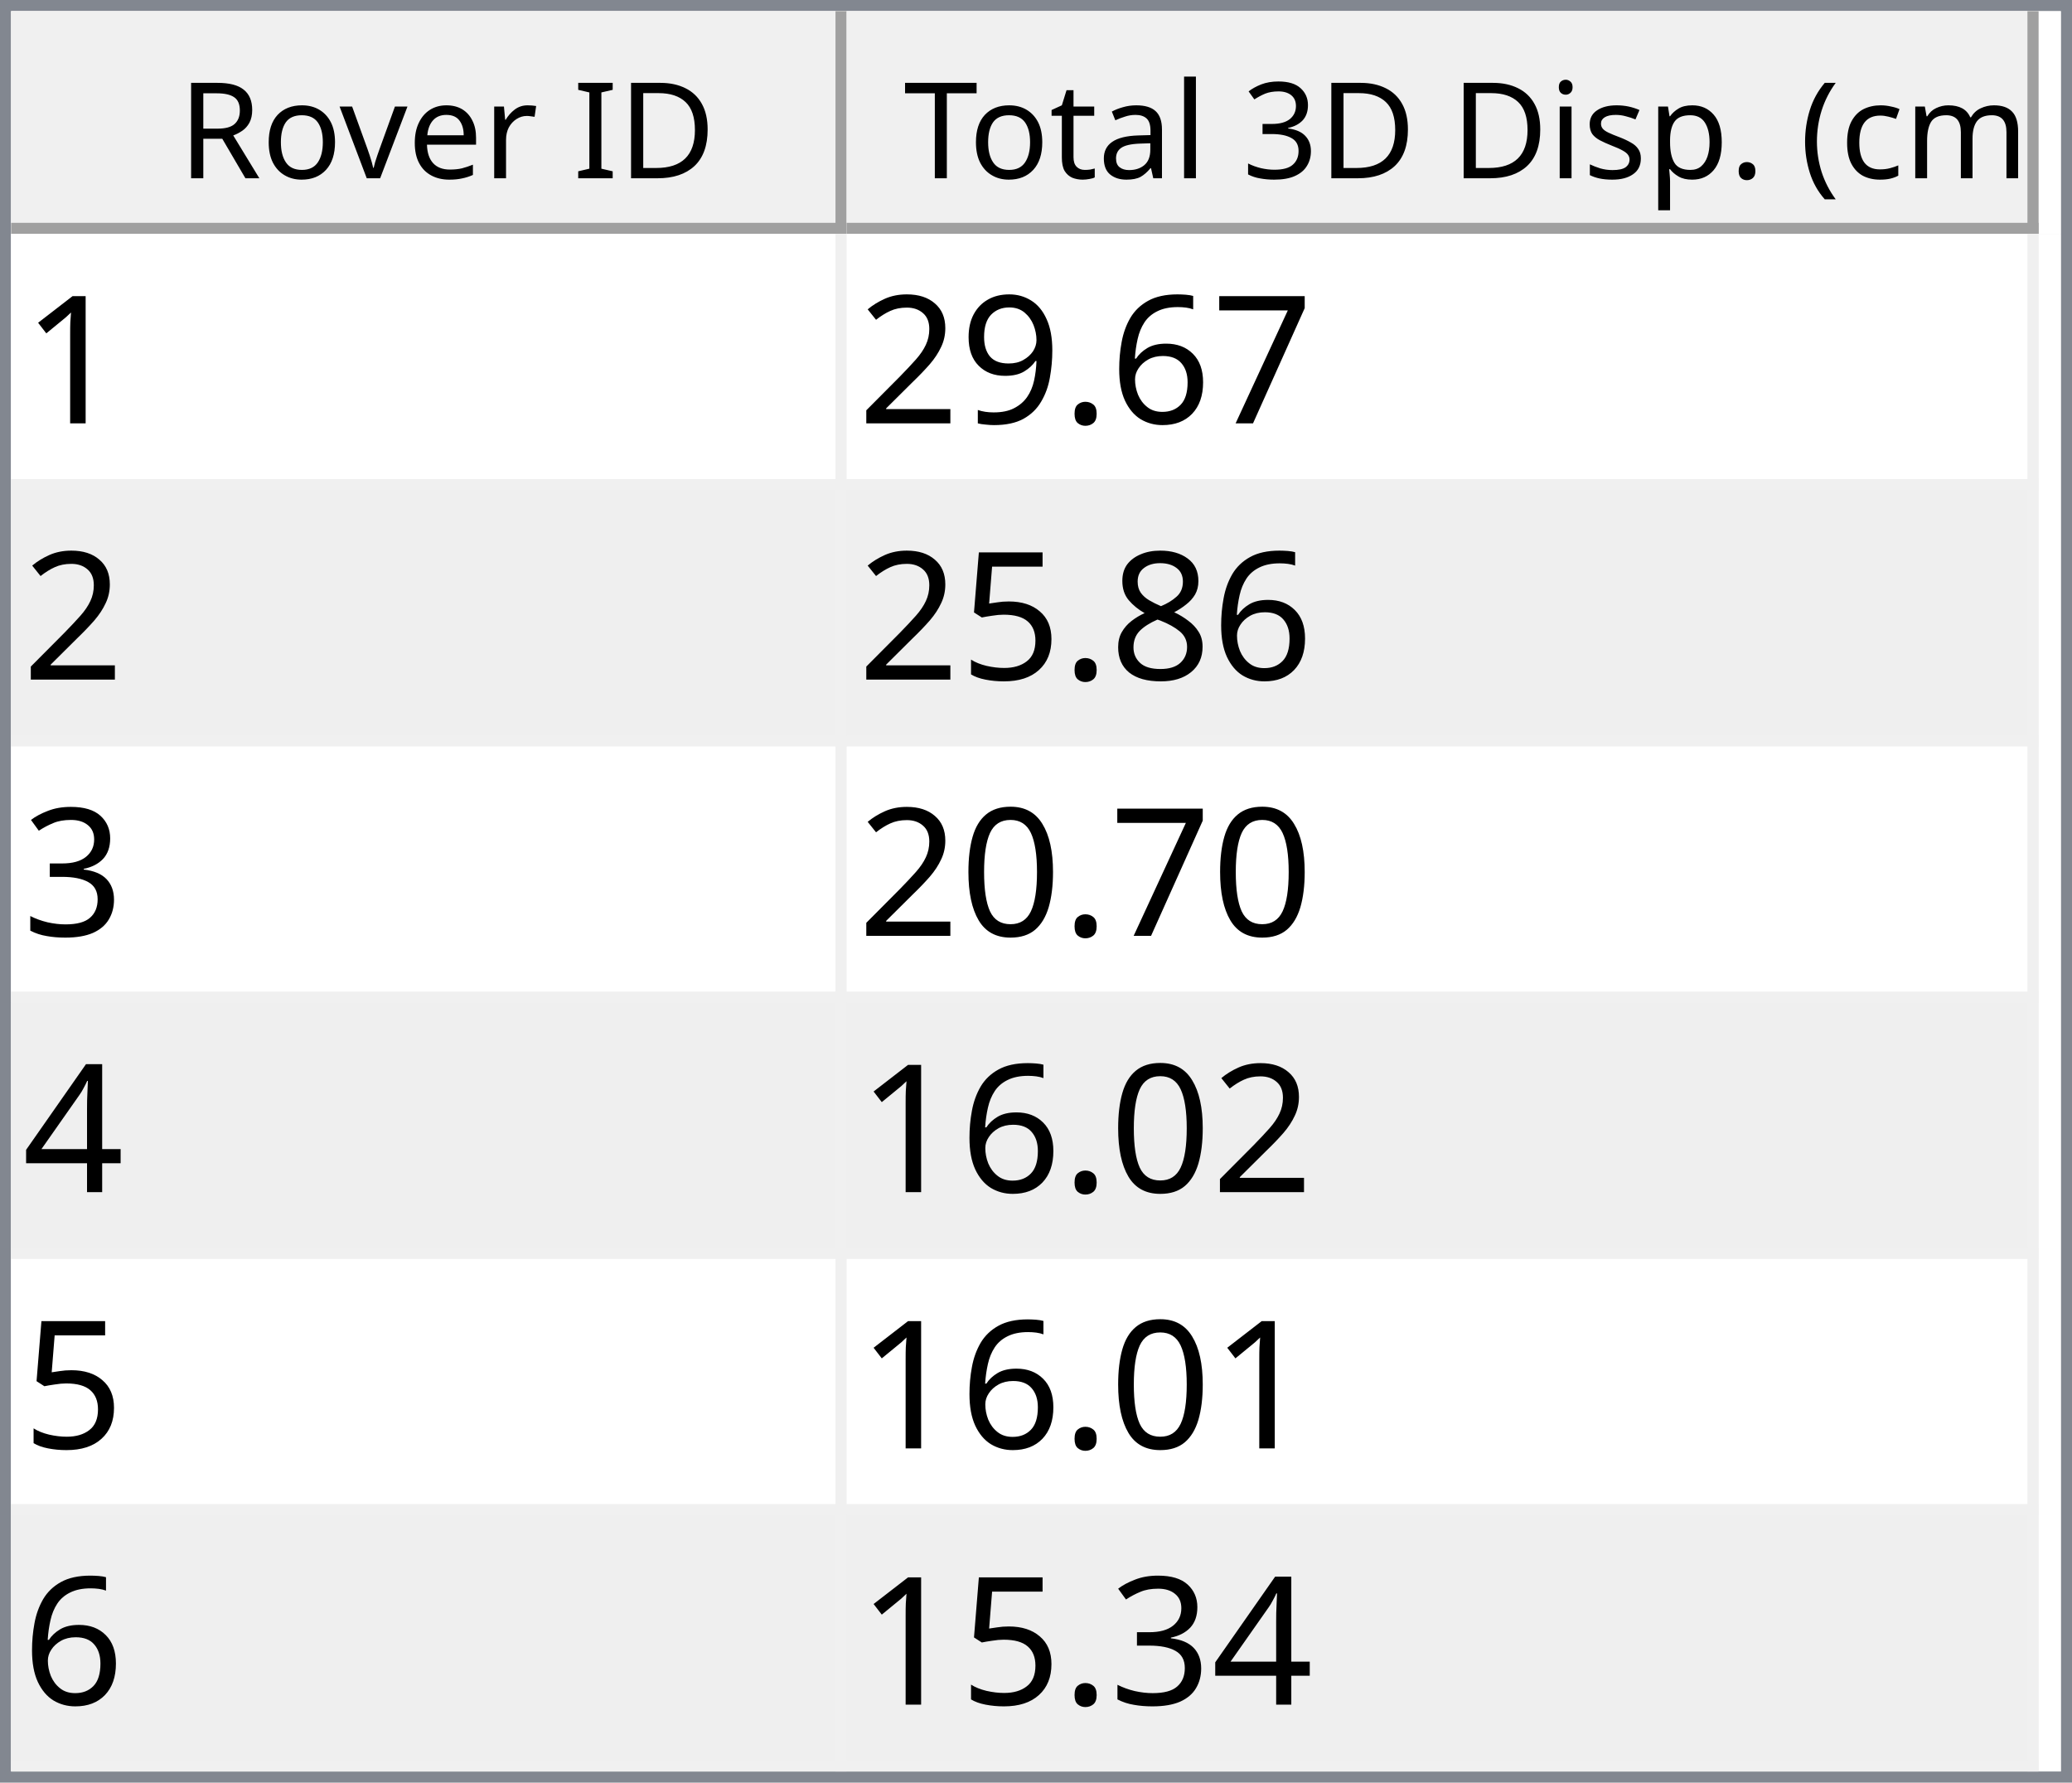
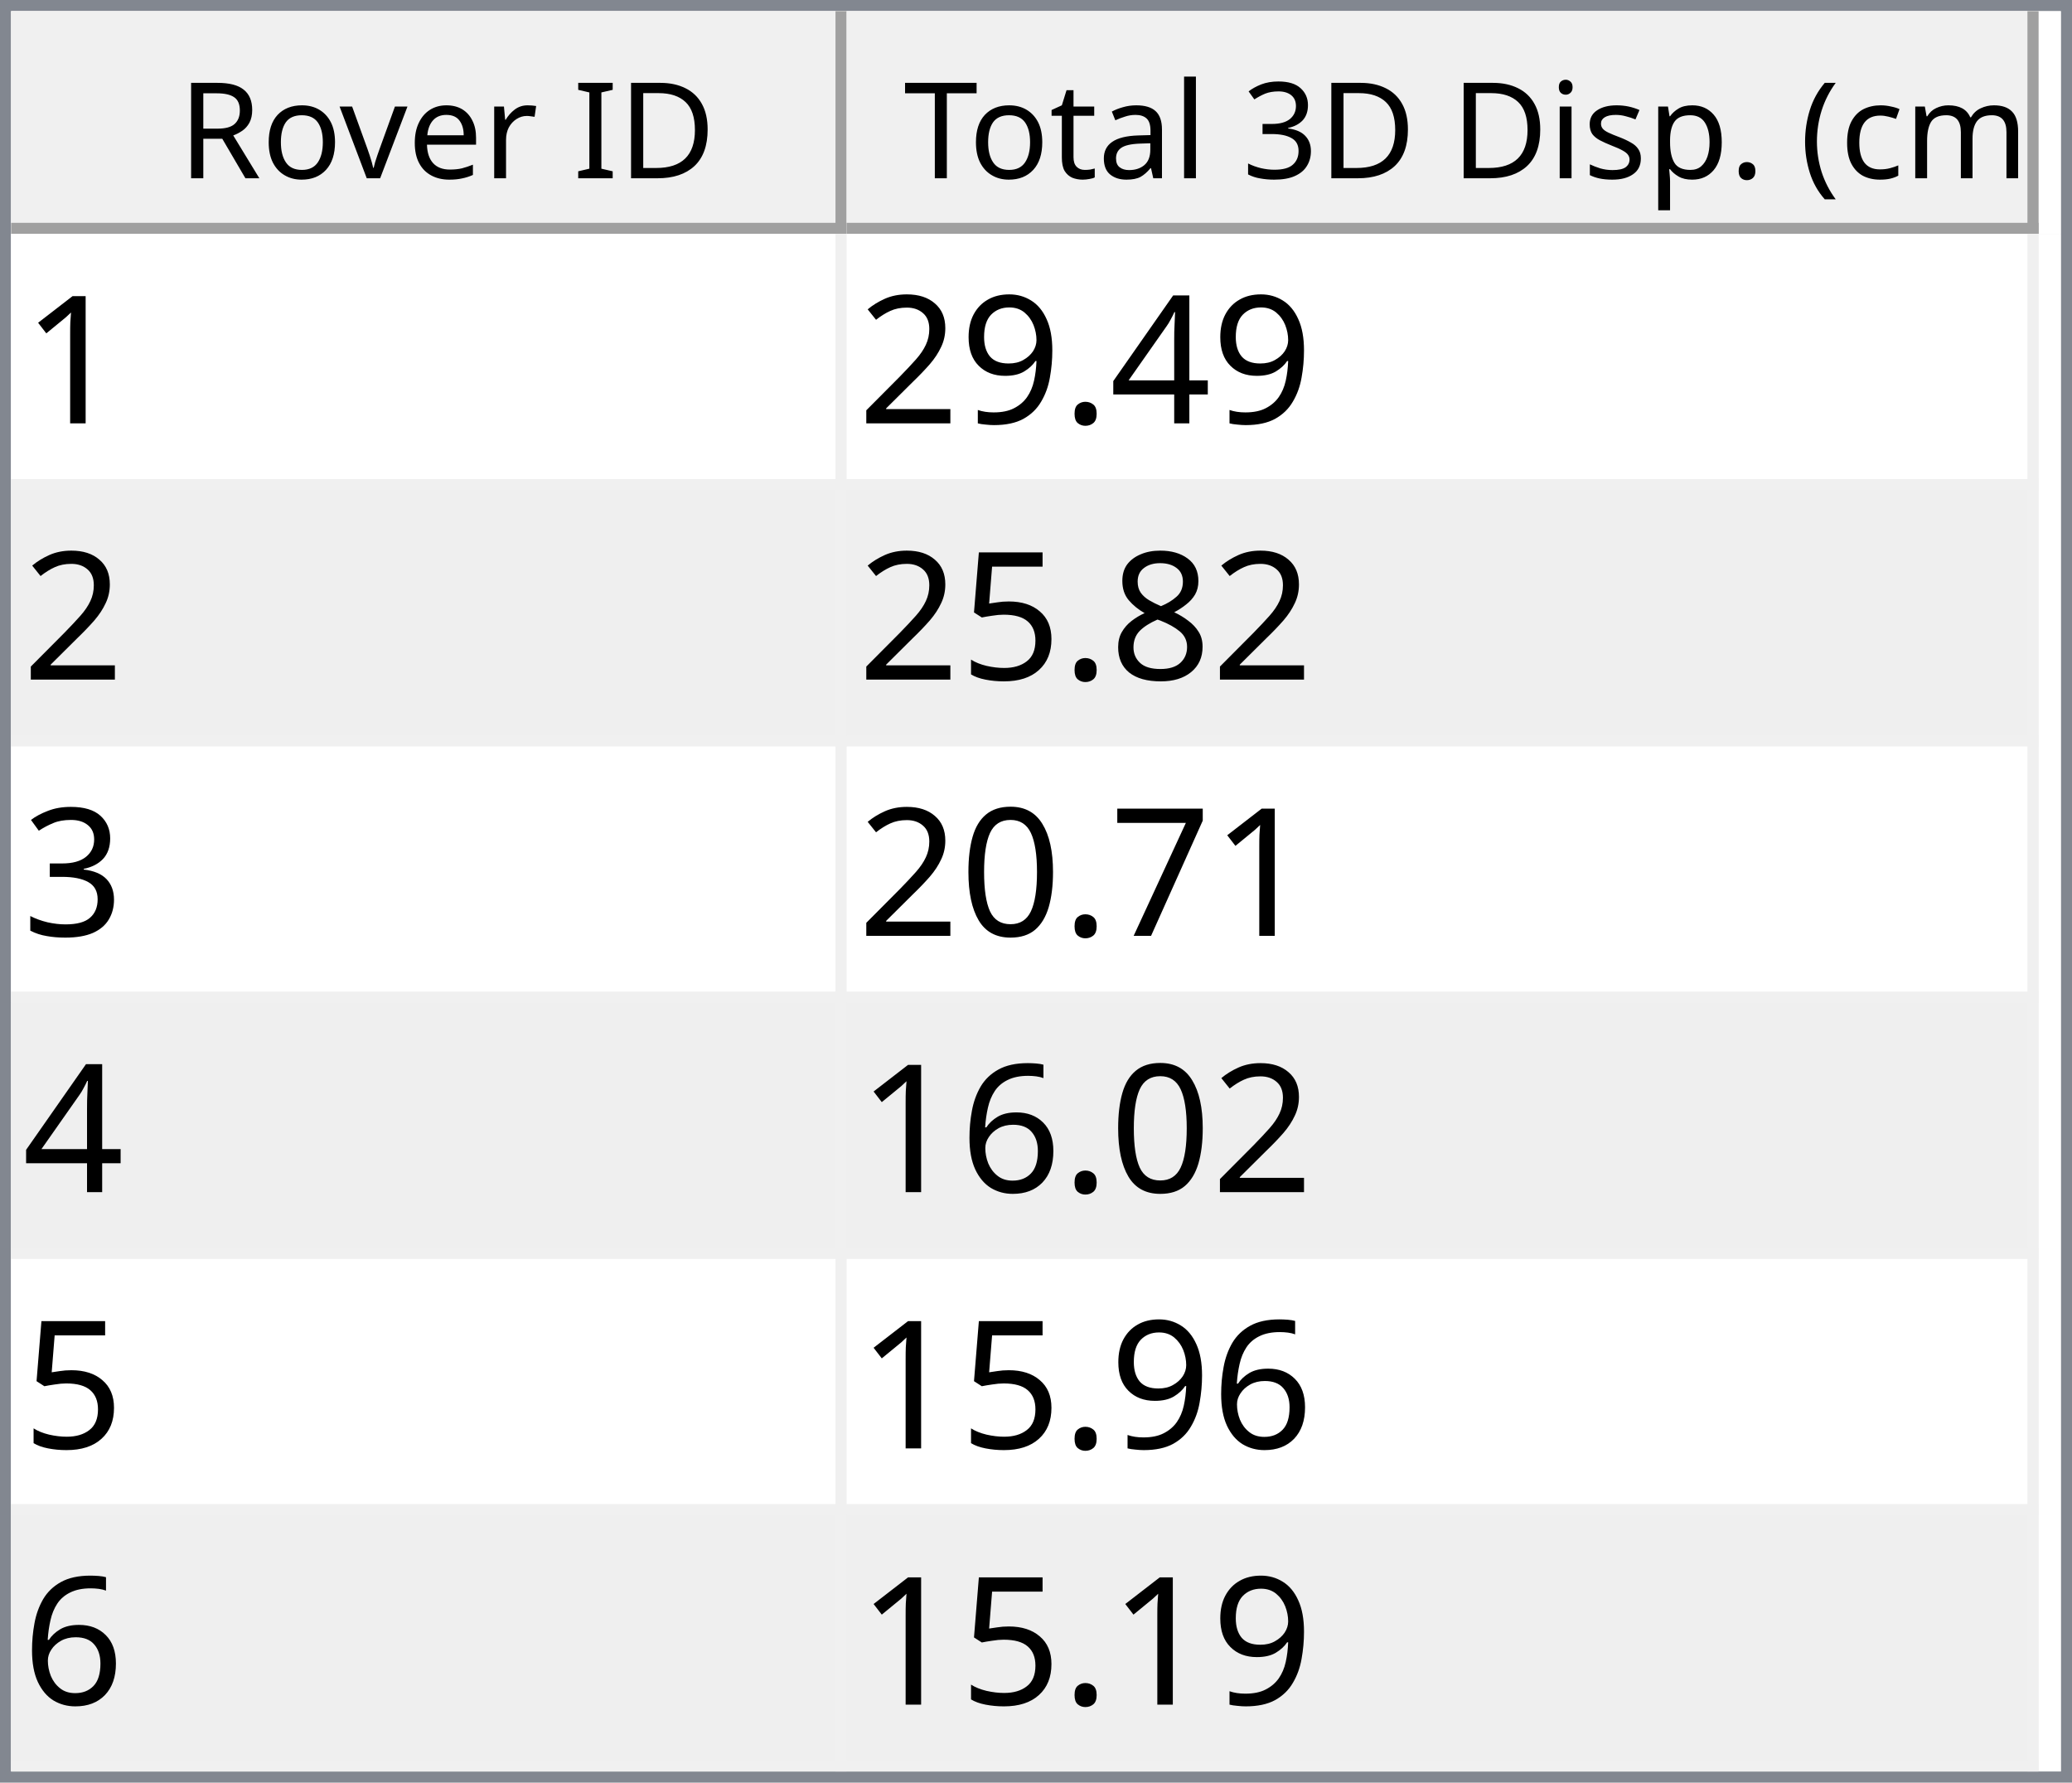
<svg xmlns="http://www.w3.org/2000/svg" style="fill-opacity:1; color-rendering:auto; color-interpolation:auto; text-rendering:auto; stroke:black; stroke-linecap:square; stroke-miterlimit:10; shape-rendering:auto; stroke-opacity:1; fill:black; stroke-dasharray:none; font-weight:normal; stroke-width:1; font-family:'Dialog'; font-style:normal; stroke-linejoin:miter; font-size:12px; stroke-dashoffset:0; image-rendering:auto;" width="186" height="160">
  <defs id="genericDefs" />
  <g>
    <defs id="defs1">
      <clipPath clipPathUnits="userSpaceOnUse" id="clipPath1">
        <path d="M0 0 L186 0 L186 160 L0 160 L0 0 Z" />
      </clipPath>
      <clipPath clipPathUnits="userSpaceOnUse" id="clipPath2">
        <path d="M0 0 L0 160 L186 160 L186 0 Z" />
      </clipPath>
      <clipPath clipPathUnits="userSpaceOnUse" id="clipPath3">
        <path d="M0 0 L0 20 L184 20 L184 0 Z" />
      </clipPath>
      <clipPath clipPathUnits="userSpaceOnUse" id="clipPath4">
        <path d="M0 0 L0 20 L75 20 L75 0 Z" />
      </clipPath>
      <clipPath clipPathUnits="userSpaceOnUse" id="clipPath5">
        <path d="M1 1 L1 19 L74 19 L74 1 Z" />
      </clipPath>
      <clipPath clipPathUnits="userSpaceOnUse" id="clipPath6">
        <path d="M0 0 L0 18 L73 18 L73 0 Z" />
      </clipPath>
      <clipPath clipPathUnits="userSpaceOnUse" id="clipPath7">
        <path d="M-0.5 -0.5 L-0.5 19.5 L74.5 19.5 L74.5 -0.5 Z" />
      </clipPath>
      <clipPath clipPathUnits="userSpaceOnUse" id="clipPath8">
        <path d="M0 0 L0 20 L107 20 L107 0 Z" />
      </clipPath>
      <clipPath clipPathUnits="userSpaceOnUse" id="clipPath9">
        <path d="M1 1 L1 19 L106 19 L106 1 Z" />
      </clipPath>
      <clipPath clipPathUnits="userSpaceOnUse" id="clipPath10">
        <path d="M0 0 L0 18 L105 18 L105 0 Z" />
      </clipPath>
      <clipPath clipPathUnits="userSpaceOnUse" id="clipPath11">
        <path d="M-0.5 -0.5 L-0.5 19.5 L106.5 19.5 L106.5 -0.5 Z" />
      </clipPath>
      <clipPath clipPathUnits="userSpaceOnUse" id="clipPath12">
        <path d="M0 0 L0 138 L184 138 L184 0 Z" />
      </clipPath>
      <clipPath clipPathUnits="userSpaceOnUse" id="clipPath13">
        <path d="M0 0 L0 138 L182 138 L182 0 Z" />
      </clipPath>
      <clipPath clipPathUnits="userSpaceOnUse" id="clipPath14">
        <path d="M-0.5 -0.5 L-0.5 137.5 L181.5 137.5 L181.5 -0.5 Z" />
      </clipPath>
      <clipPath clipPathUnits="userSpaceOnUse" id="clipPath15">
        <path d="M0 0 L0 22 L74 22 L74 0 Z" />
      </clipPath>
      <clipPath clipPathUnits="userSpaceOnUse" id="clipPath16">
        <path d="M0 0 L0 22 L106 22 L106 0 Z" />
      </clipPath>
      <font horiz-adv-x="64.551" id="font1">
        <font-face ascent="107.91" descent="25.098" units-per-em="100" style="font-style:normal; font-family:Segoe UI; font-weight:normal;" />
        <missing-glyph horiz-adv-x="64.551" d="M8.109 0 L8.109 68.266 L56.453 68.266 L56.453 0 L8.109 0 ZM15.328 7.234 L49.219 7.234 L49.219 61.031 L15.328 61.031 L15.328 7.234 Z" />
        <glyph unicode="D" horiz-adv-x="70.117" d="M9.188 0 L9.188 70.016 L28.516 70.016 Q65.531 70.016 65.531 35.891 Q65.531 19.672 55.25 9.836 Q44.969 0 27.734 0 L9.188 0 ZM17.391 62.594 L17.391 7.422 L27.828 7.422 Q41.609 7.422 49.273 14.797 Q56.938 22.172 56.938 35.688 Q56.938 62.594 28.328 62.594 L17.391 62.594 Z" />
        <glyph unicode="I" horiz-adv-x="26.611" d="M17.391 0 L9.188 0 L9.188 70.016 L17.391 70.016 L17.391 0 Z" />
        <glyph unicode=" " horiz-adv-x="27.393" d="" />
        <glyph unicode="r" horiz-adv-x="34.766" d="M34.188 41.891 Q32.078 43.5 28.125 43.5 Q23 43.5 19.555 38.672 Q16.109 33.844 16.109 25.484 L16.109 0 L8.109 0 L8.109 50 L16.109 50 L16.109 39.703 L16.312 39.703 Q18.016 44.969 21.531 47.922 Q25.047 50.875 29.391 50.875 Q32.516 50.875 34.188 50.203 L34.188 41.891 Z" />
        <glyph unicode="e" horiz-adv-x="52.295" d="M48.297 23 L12.984 23 Q13.188 14.656 17.484 10.109 Q21.781 5.562 29.297 5.562 Q37.75 5.562 44.828 11.141 L44.828 3.609 Q38.234 -1.172 27.391 -1.172 Q16.797 -1.172 10.742 5.641 Q4.688 12.453 4.688 24.812 Q4.688 36.469 11.305 43.82 Q17.922 51.172 27.734 51.172 Q37.547 51.172 42.922 44.828 Q48.297 38.484 48.297 27.203 L48.297 23 ZM40.094 29.781 Q40.047 36.719 36.75 40.578 Q33.453 44.438 27.594 44.438 Q21.922 44.438 17.969 40.383 Q14.016 36.328 13.094 29.781 L40.094 29.781 Z" />
        <glyph unicode="v" horiz-adv-x="47.9" d="M47.406 50 L27.484 0 L19.625 0 L0.688 50 L9.469 50 L22.172 13.672 Q23.578 9.672 23.922 6.688 L24.125 6.688 Q24.609 10.453 25.688 13.484 L38.969 50 L47.406 50 Z" />
        <glyph unicode="o" horiz-adv-x="58.594" d="M29 -1.172 Q17.922 -1.172 11.305 5.836 Q4.688 12.844 4.688 24.422 Q4.688 37.016 11.57 44.094 Q18.453 51.172 30.172 51.172 Q41.359 51.172 47.633 44.289 Q53.906 37.406 53.906 25.203 Q53.906 13.234 47.141 6.031 Q40.375 -1.172 29 -1.172 ZM29.594 44.438 Q21.875 44.438 17.383 39.188 Q12.891 33.938 12.891 24.703 Q12.891 15.828 17.43 10.695 Q21.969 5.562 29.594 5.562 Q37.359 5.562 41.531 10.594 Q45.703 15.625 45.703 24.906 Q45.703 34.281 41.531 39.359 Q37.359 44.438 29.594 44.438 Z" />
        <glyph unicode="R" horiz-adv-x="59.814" d="M59.375 0 L49.609 0 L37.891 19.625 Q36.281 22.359 34.766 24.289 Q33.25 26.219 31.664 27.438 Q30.078 28.656 28.25 29.219 Q26.422 29.781 24.125 29.781 L17.391 29.781 L17.391 0 L9.188 0 L9.188 70.016 L30.078 70.016 Q34.672 70.016 38.555 68.867 Q42.438 67.719 45.289 65.375 Q48.141 63.031 49.758 59.547 Q51.375 56.062 51.375 51.375 Q51.375 47.703 50.273 44.656 Q49.172 41.609 47.148 39.211 Q45.125 36.812 42.266 35.133 Q39.406 33.453 35.844 32.516 L35.844 32.328 Q37.594 31.547 38.891 30.547 Q40.188 29.547 41.359 28.18 Q42.531 26.812 43.68 25.078 Q44.828 23.344 46.234 21.047 L59.375 0 ZM17.391 62.594 L17.391 37.203 L28.516 37.203 Q31.594 37.203 34.203 38.133 Q36.812 39.062 38.719 40.797 Q40.625 42.531 41.703 45.047 Q42.781 47.562 42.781 50.688 Q42.781 56.297 39.141 59.445 Q35.5 62.594 28.609 62.594 L17.391 62.594 Z" />
        <glyph unicode=")" horiz-adv-x="30.176" d="M8.297 -15.922 L1.172 -15.922 Q16.406 2.344 16.406 26.812 Q16.406 51.469 1.078 70.016 L8.297 70.016 Q23.531 52.156 23.531 26.703 Q23.531 1.375 8.297 -15.922 Z" />
        <glyph unicode="m" horiz-adv-x="86.133" d="M79.109 0 L71.094 0 L71.094 28.719 Q71.094 37.016 68.531 40.727 Q65.969 44.438 59.906 44.438 Q54.781 44.438 51.195 39.75 Q47.609 35.062 47.609 28.516 L47.609 0 L39.594 0 L39.594 29.688 Q39.594 44.438 28.219 44.438 Q22.953 44.438 19.531 40.016 Q16.109 35.594 16.109 28.516 L16.109 0 L8.109 0 L8.109 50 L16.109 50 L16.109 42.094 L16.312 42.094 Q21.625 51.172 31.844 51.172 Q36.969 51.172 40.773 48.312 Q44.578 45.453 46 40.828 Q51.562 51.172 62.594 51.172 Q79.109 51.172 79.109 30.812 L79.109 0 Z" />
        <glyph unicode="c" horiz-adv-x="46.191" d="M42.188 2.297 Q36.422 -1.172 28.516 -1.172 Q17.828 -1.172 11.258 5.789 Q4.688 12.75 4.688 23.828 Q4.688 36.188 11.766 43.68 Q18.844 51.172 30.672 51.172 Q37.25 51.172 42.281 48.734 L42.281 40.531 Q36.719 44.438 30.375 44.438 Q22.703 44.438 17.797 38.945 Q12.891 33.453 12.891 24.516 Q12.891 15.719 17.508 10.641 Q22.125 5.562 29.891 5.562 Q36.422 5.562 42.188 9.906 L42.188 2.297 Z" />
        <glyph unicode="(" horiz-adv-x="30.176" d="M29.109 -15.922 L21.969 -15.922 Q6.844 1.375 6.844 26.703 Q6.844 52.156 21.969 70.016 L29.203 70.016 Q13.875 51.469 13.875 26.812 Q13.875 2.344 29.109 -15.922 Z" />
        <glyph unicode="." horiz-adv-x="21.68" d="M10.891 -1.078 Q8.641 -1.078 7.055 0.539 Q5.469 2.156 5.469 4.391 Q5.469 6.641 7.055 8.273 Q8.641 9.906 10.891 9.906 Q13.188 9.906 14.797 8.273 Q16.406 6.641 16.406 4.391 Q16.406 2.156 14.797 0.539 Q13.188 -1.078 10.891 -1.078 Z" />
        <glyph unicode="p" horiz-adv-x="58.789" d="M16.312 7.234 L16.109 7.234 L16.109 -23 L8.109 -23 L8.109 50 L16.109 50 L16.109 41.219 L16.312 41.219 Q22.219 51.172 33.594 51.172 Q43.266 51.172 48.688 44.461 Q54.109 37.75 54.109 26.469 Q54.109 13.922 48 6.375 Q41.891 -1.172 31.297 -1.172 Q21.578 -1.172 16.312 7.234 ZM16.109 27.391 L16.109 20.406 Q16.109 14.203 20.141 9.883 Q24.172 5.562 30.375 5.562 Q37.641 5.562 41.773 11.133 Q45.906 16.703 45.906 26.609 Q45.906 34.969 42.047 39.703 Q38.188 44.438 31.594 44.438 Q24.609 44.438 20.359 39.578 Q16.109 34.719 16.109 27.391 Z" />
        <glyph unicode="s" horiz-adv-x="42.432" d="M5.078 1.812 L5.078 10.406 Q11.625 5.562 19.484 5.562 Q30.031 5.562 30.031 12.594 Q30.031 14.594 29.125 15.992 Q28.219 17.391 26.68 18.461 Q25.141 19.531 23.07 20.383 Q21 21.234 18.609 22.172 Q15.281 23.484 12.766 24.828 Q10.25 26.172 8.57 27.859 Q6.891 29.547 6.031 31.695 Q5.172 33.844 5.172 36.719 Q5.172 40.234 6.789 42.945 Q8.406 45.656 11.086 47.484 Q13.766 49.312 17.211 50.242 Q20.656 51.172 24.312 51.172 Q30.812 51.172 35.938 48.922 L35.938 40.828 Q30.422 44.438 23.25 44.438 Q21 44.438 19.195 43.922 Q17.391 43.406 16.094 42.477 Q14.797 41.547 14.086 40.258 Q13.375 38.969 13.375 37.406 Q13.375 35.453 14.086 34.133 Q14.797 32.812 16.164 31.789 Q17.531 30.766 19.484 29.938 Q21.438 29.109 23.922 28.125 Q27.25 26.859 29.883 25.516 Q32.516 24.172 34.375 22.484 Q36.234 20.797 37.234 18.602 Q38.234 16.406 38.234 13.375 Q38.234 9.672 36.602 6.938 Q34.969 4.203 32.234 2.398 Q29.5 0.594 25.93 -0.289 Q22.359 -1.172 18.453 -1.172 Q10.75 -1.172 5.078 1.812 Z" />
        <glyph unicode="i" horiz-adv-x="24.219" d="M12.203 62.703 Q10.062 62.703 8.547 64.164 Q7.031 65.625 7.031 67.875 Q7.031 70.125 8.547 71.609 Q10.062 73.094 12.203 73.094 Q14.406 73.094 15.945 71.609 Q17.484 70.125 17.484 67.875 Q17.484 65.719 15.945 64.211 Q14.406 62.703 12.203 62.703 ZM16.109 0 L8.109 0 L8.109 50 L16.109 50 L16.109 0 Z" />
        <glyph unicode="3" horiz-adv-x="53.906" d="M46.531 19.828 Q46.531 15.094 44.75 11.211 Q42.969 7.328 39.719 4.57 Q36.469 1.812 31.93 0.297 Q27.391 -1.219 21.922 -1.219 Q11.922 -1.219 6 2.594 L6 11.188 Q13.094 5.609 22.219 5.609 Q25.875 5.609 28.828 6.539 Q31.781 7.469 33.906 9.227 Q36.031 10.984 37.18 13.477 Q38.328 15.969 38.328 19.094 Q38.328 32.812 18.797 32.812 L12.984 32.812 L12.984 39.594 L18.5 39.594 Q35.797 39.594 35.797 52.484 Q35.797 64.406 22.609 64.406 Q15.188 64.406 8.688 59.422 L8.688 67.188 Q15.375 71.188 24.609 71.188 Q29 71.188 32.57 69.969 Q36.141 68.75 38.68 66.555 Q41.219 64.359 42.609 61.281 Q44 58.203 44 54.5 Q44 40.672 30.031 36.719 L30.031 36.531 Q33.594 36.141 36.625 34.797 Q39.656 33.453 41.852 31.305 Q44.047 29.156 45.289 26.25 Q46.531 23.344 46.531 19.828 Z" />
        <glyph unicode="l" horiz-adv-x="24.219" d="M16.109 0 L8.109 0 L8.109 74.031 L16.109 74.031 L16.109 0 Z" />
        <glyph unicode="a" horiz-adv-x="50.879" d="M43.891 0 L35.891 0 L35.891 7.812 L35.688 7.812 Q30.469 -1.172 20.312 -1.172 Q12.844 -1.172 8.617 2.781 Q4.391 6.734 4.391 13.281 Q4.391 27.297 20.906 29.594 L35.891 31.688 Q35.891 44.438 25.594 44.438 Q16.547 44.438 9.281 38.281 L9.281 46.484 Q16.656 51.172 26.266 51.172 Q43.891 51.172 43.891 32.516 L43.891 0 ZM35.891 25.297 L23.828 23.641 Q18.266 22.859 15.43 20.875 Q12.594 18.891 12.594 13.875 Q12.594 10.203 15.211 7.883 Q17.828 5.562 22.172 5.562 Q28.125 5.562 32.008 9.742 Q35.891 13.922 35.891 20.312 L35.891 25.297 Z" />
        <glyph unicode="t" horiz-adv-x="33.887" d="M31.297 0.484 Q28.469 -1.078 23.828 -1.078 Q10.688 -1.078 10.688 13.578 L10.688 43.172 L2.094 43.172 L2.094 50 L10.688 50 L10.688 62.203 L18.703 64.797 L18.703 50 L31.297 50 L31.297 43.172 L18.703 43.172 L18.703 14.984 Q18.703 9.969 20.414 7.82 Q22.125 5.672 26.078 5.672 Q29.109 5.672 31.297 7.328 L31.297 0.484 Z" />
        <glyph unicode="T" horiz-adv-x="52.393" d="M50.594 62.594 L30.375 62.594 L30.375 0 L22.172 0 L22.172 62.594 L2 62.594 L2 70.016 L50.594 70.016 L50.594 62.594 Z" />
      </font>
      <font horiz-adv-x="75.0" id="font2">
        <font-face ascent="100.537" descent="21.973" units-per-em="100" style="font-style:normal; font-family:sans-serif; font-weight:normal;" />
        <missing-glyph horiz-adv-x="75.0" d="M12.5 0 L12.5 62.5 L62.5 62.5 L62.5 0 L12.5 0 ZM14.062 1.562 L60.938 1.562 L60.938 60.938 L14.062 60.938 L14.062 1.562 Z" />
        <glyph unicode="1" horiz-adv-x="55.615" d="M37.25 0 L28.469 0 L28.469 56 Q25.297 52.984 20.141 49.953 Q14.984 46.922 10.891 45.406 L10.891 53.906 Q18.266 57.375 23.781 62.305 Q29.297 67.234 31.594 71.875 L37.25 71.875 L37.25 0 Z" />
-         <glyph unicode="7" horiz-adv-x="55.615" d="M4.734 62.203 L4.734 70.656 L51.078 70.656 L51.078 63.812 Q44.234 56.547 37.523 44.484 Q30.812 32.422 27.156 19.672 Q24.516 10.688 23.781 0 L14.75 0 Q14.891 8.453 18.062 20.414 Q21.234 32.375 27.172 43.484 Q33.109 54.594 39.797 62.203 L4.734 62.203 Z" />
-         <glyph unicode="6" horiz-adv-x="55.615" d="M49.75 54.047 L41.016 53.375 Q39.844 58.547 37.703 60.891 Q34.125 64.656 28.906 64.656 Q24.703 64.656 21.531 62.312 Q17.391 59.281 14.992 53.469 Q12.594 47.656 12.5 36.922 Q15.672 41.75 20.266 44.094 Q24.859 46.438 29.891 46.438 Q38.672 46.438 44.852 39.969 Q51.031 33.5 51.031 23.25 Q51.031 16.5 48.125 10.719 Q45.219 4.938 40.141 1.859 Q35.062 -1.219 28.609 -1.219 Q17.625 -1.219 10.695 6.859 Q3.766 14.938 3.766 33.5 Q3.766 54.25 11.422 63.672 Q18.109 71.875 29.438 71.875 Q37.891 71.875 43.289 67.141 Q48.688 62.406 49.75 54.047 ZM13.875 23.188 Q13.875 18.656 15.797 14.508 Q17.719 10.359 21.188 8.18 Q24.656 6 28.469 6 Q34.031 6 38.039 10.492 Q42.047 14.984 42.047 22.703 Q42.047 30.125 38.086 34.398 Q34.125 38.672 28.125 38.672 Q22.172 38.672 18.023 34.398 Q13.875 30.125 13.875 23.188 Z" />
+         <glyph unicode="4" horiz-adv-x="55.615" d="M32.328 0 L32.328 17.141 L1.266 17.141 L1.266 25.203 L33.938 71.578 L41.109 71.578 L41.109 25.203 L50.781 25.203 L50.781 17.141 L41.109 17.141 L41.109 0 L32.328 0 ZM32.328 25.203 L32.328 57.469 L9.906 25.203 L32.328 25.203 Z" />
        <glyph unicode="." horiz-adv-x="27.783" d="M9.078 0 L9.078 10.016 L19.094 10.016 L19.094 0 L9.078 0 Z" />
        <glyph unicode="9" horiz-adv-x="55.615" d="M5.469 16.547 L13.922 17.328 Q14.984 11.375 18.016 8.688 Q21.047 6 25.781 6 Q29.828 6 32.883 7.859 Q35.938 9.719 37.891 12.82 Q39.844 15.922 41.164 21.195 Q42.484 26.469 42.484 31.938 Q42.484 32.516 42.438 33.688 Q39.797 29.5 35.234 26.883 Q30.672 24.266 25.344 24.266 Q16.453 24.266 10.305 30.711 Q4.156 37.156 4.156 47.703 Q4.156 58.594 10.578 65.234 Q17 71.875 26.656 71.875 Q33.641 71.875 39.43 68.117 Q45.219 64.359 48.219 57.398 Q51.219 50.438 51.219 37.25 Q51.219 23.531 48.242 15.406 Q45.266 7.281 39.383 3.031 Q33.5 -1.219 25.594 -1.219 Q17.188 -1.219 11.867 3.445 Q6.547 8.109 5.469 16.547 ZM41.453 48.141 Q41.453 55.719 37.43 60.156 Q33.406 64.594 27.734 64.594 Q21.875 64.594 17.531 59.812 Q13.188 55.031 13.188 47.406 Q13.188 40.578 17.312 36.305 Q21.438 32.031 27.484 32.031 Q33.594 32.031 37.523 36.305 Q41.453 40.578 41.453 48.141 Z" />
        <glyph unicode="2" horiz-adv-x="55.615" d="M50.344 8.453 L50.344 0 L3.031 0 Q2.938 3.172 4.047 6.109 Q5.859 10.938 9.836 15.625 Q13.812 20.312 21.344 26.469 Q33.016 36.031 37.117 41.625 Q41.219 47.219 41.219 52.203 Q41.219 57.422 37.477 61.008 Q33.734 64.594 27.734 64.594 Q21.391 64.594 17.578 60.789 Q13.766 56.984 13.719 50.25 L4.688 51.172 Q5.609 61.281 11.664 66.578 Q17.719 71.875 27.938 71.875 Q38.234 71.875 44.242 66.164 Q50.25 60.453 50.25 52 Q50.25 47.703 48.492 43.555 Q46.734 39.406 42.656 34.812 Q38.578 30.219 29.109 22.219 Q21.188 15.578 18.945 13.211 Q16.703 10.844 15.234 8.453 L50.344 8.453 Z" />
        <glyph unicode="8" horiz-adv-x="55.615" d="M17.672 38.812 Q12.203 40.828 9.57 44.539 Q6.938 48.25 6.938 53.422 Q6.938 61.234 12.555 66.555 Q18.172 71.875 27.484 71.875 Q36.859 71.875 42.578 66.43 Q48.297 60.984 48.297 53.172 Q48.297 48.188 45.68 44.508 Q43.062 40.828 37.75 38.812 Q44.344 36.672 47.781 31.883 Q51.219 27.094 51.219 20.453 Q51.219 11.281 44.727 5.031 Q38.234 -1.219 27.641 -1.219 Q17.047 -1.219 10.547 5.055 Q4.047 11.328 4.047 20.703 Q4.047 27.688 7.594 32.398 Q11.141 37.109 17.672 38.812 ZM15.922 53.719 Q15.922 48.641 19.195 45.414 Q22.469 42.188 27.688 42.188 Q32.766 42.188 36.016 45.383 Q39.266 48.578 39.266 53.219 Q39.266 58.062 35.914 61.359 Q32.562 64.656 27.594 64.656 Q22.562 64.656 19.242 61.43 Q15.922 58.203 15.922 53.719 ZM13.094 20.656 Q13.094 16.891 14.875 13.375 Q16.656 9.859 20.172 7.93 Q23.688 6 27.734 6 Q34.031 6 38.133 10.055 Q42.234 14.109 42.234 20.359 Q42.234 26.703 38.016 30.859 Q33.797 35.016 27.438 35.016 Q21.234 35.016 17.164 30.914 Q13.094 26.812 13.094 20.656 Z" />
        <glyph unicode="5" horiz-adv-x="55.615" d="M4.156 18.75 L13.375 19.531 Q14.406 12.797 18.141 9.398 Q21.875 6 27.156 6 Q33.5 6 37.891 10.789 Q42.281 15.578 42.281 23.484 Q42.281 31 38.062 35.352 Q33.844 39.703 27 39.703 Q22.75 39.703 19.336 37.773 Q15.922 35.844 13.969 32.766 L5.719 33.844 L12.641 70.609 L48.25 70.609 L48.25 62.203 L19.672 62.203 L15.828 42.969 Q22.266 47.469 29.344 47.469 Q38.719 47.469 45.164 40.969 Q51.609 34.469 51.609 24.266 Q51.609 14.547 45.953 7.469 Q39.062 -1.219 27.156 -1.219 Q17.391 -1.219 11.211 4.25 Q5.031 9.719 4.156 18.75 Z" />
        <glyph unicode="3" horiz-adv-x="55.615" d="M4.203 18.891 L12.984 20.062 Q14.5 12.594 18.141 9.297 Q21.781 6 27 6 Q33.203 6 37.477 10.297 Q41.75 14.594 41.75 20.953 Q41.75 27 37.797 30.93 Q33.844 34.859 27.734 34.859 Q25.25 34.859 21.531 33.891 L22.516 41.609 Q23.391 41.5 23.922 41.5 Q29.547 41.5 34.039 44.43 Q38.531 47.359 38.531 53.469 Q38.531 58.297 35.258 61.477 Q31.984 64.656 26.812 64.656 Q21.688 64.656 18.266 61.43 Q14.844 58.203 13.875 51.766 L5.078 53.328 Q6.688 62.156 12.398 67.016 Q18.109 71.875 26.609 71.875 Q32.469 71.875 37.398 69.359 Q42.328 66.844 44.945 62.5 Q47.562 58.156 47.562 53.266 Q47.562 48.641 45.07 44.828 Q42.578 41.016 37.703 38.766 Q44.047 37.312 47.562 32.695 Q51.078 28.078 51.078 21.141 Q51.078 11.766 44.242 5.25 Q37.406 -1.266 26.953 -1.266 Q17.531 -1.266 11.305 4.352 Q5.078 9.969 4.203 18.891 Z" />
+         <glyph unicode="7" horiz-adv-x="55.615" d="M4.734 62.203 L4.734 70.656 L51.078 70.656 L51.078 63.812 Q44.234 56.547 37.523 44.484 Q30.812 32.422 27.156 19.672 Q24.516 10.688 23.781 0 L14.75 0 Q14.891 8.453 18.062 20.414 Q21.234 32.375 27.172 43.484 Q33.109 54.594 39.797 62.203 L4.734 62.203 Z" />
        <glyph unicode="0" horiz-adv-x="55.615" d="M4.156 35.297 Q4.156 48 6.766 55.742 Q9.375 63.484 14.523 67.68 Q19.672 71.875 27.484 71.875 Q33.25 71.875 37.594 69.555 Q41.938 67.234 44.773 62.867 Q47.609 58.5 49.219 52.227 Q50.828 45.953 50.828 35.297 Q50.828 22.703 48.242 14.969 Q45.656 7.234 40.508 3.008 Q35.359 -1.219 27.484 -1.219 Q17.141 -1.219 11.234 6.203 Q4.156 15.141 4.156 35.297 ZM13.188 35.297 Q13.188 17.672 17.312 11.836 Q21.438 6 27.484 6 Q33.547 6 37.672 11.859 Q41.797 17.719 41.797 35.297 Q41.797 52.984 37.672 58.789 Q33.547 64.594 27.391 64.594 Q21.344 64.594 17.719 59.469 Q13.188 52.938 13.188 35.297 Z" />
-         <glyph unicode="4" horiz-adv-x="55.615" d="M32.328 0 L32.328 17.141 L1.266 17.141 L1.266 25.203 L33.938 71.578 L41.109 71.578 L41.109 25.203 L50.781 25.203 L50.781 17.141 L41.109 17.141 L41.109 0 L32.328 0 ZM32.328 25.203 L32.328 57.469 L9.906 25.203 L32.328 25.203 Z" />
+         <glyph unicode="6" horiz-adv-x="55.615" d="M49.75 54.047 L41.016 53.375 Q39.844 58.547 37.703 60.891 Q34.125 64.656 28.906 64.656 Q24.703 64.656 21.531 62.312 Q17.391 59.281 14.992 53.469 Q12.594 47.656 12.5 36.922 Q15.672 41.75 20.266 44.094 Q24.859 46.438 29.891 46.438 Q38.672 46.438 44.852 39.969 Q51.031 33.5 51.031 23.25 Q51.031 16.5 48.125 10.719 Q45.219 4.938 40.141 1.859 Q35.062 -1.219 28.609 -1.219 Q17.625 -1.219 10.695 6.859 Q3.766 14.938 3.766 33.5 Q3.766 54.25 11.422 63.672 Q18.109 71.875 29.438 71.875 Q37.891 71.875 43.289 67.141 Q48.688 62.406 49.75 54.047 ZM13.875 23.188 Q13.875 18.656 15.797 14.508 Q17.719 10.359 21.188 8.18 Q24.656 6 28.469 6 Q34.031 6 38.039 10.492 Q42.047 14.984 42.047 22.703 Q42.047 30.125 38.086 34.398 Q34.125 38.672 28.125 38.672 Q22.172 38.672 18.023 34.398 Q13.875 30.125 13.875 23.188 Z" />
      </font>
    </defs>
    <g style="fill:white; stroke:white;">
      <rect x="0" y="0" width="186" style="clip-path:url(#clipPath1); stroke:none;" height="160" />
    </g>
    <g style="fill:white; text-rendering:optimizeSpeed; color-rendering:optimizeSpeed; image-rendering:optimizeSpeed; shape-rendering:crispEdges; stroke:white; color-interpolation:sRGB;">
      <rect x="0" width="186" height="160" y="0" style="stroke:none;" />
      <path style="stroke:none;" d="M0 160 L186 160 L186 0 L0 0 Z" />
    </g>
    <g style="fill:rgb(240,240,240); font-family:'Segoe UI'; stroke:rgb(240,240,240);">
      <rect x="0" y="0" width="186" style="clip-path:url(#clipPath2); stroke:none;" height="160" />
    </g>
    <g style="fill:rgb(130,135,144); font-family:'Segoe UI'; stroke:rgb(130,135,144);">
      <path d="M0 0 L186 0 L186 160 L0 160 L0 0 ZM1 1 L185 1 L185 159 L1 159 L1 1 Z" style="fill-rule:evenodd; clip-path:url(#clipPath2); stroke:none;" />
    </g>
    <g style="fill:white; font-family:'Segoe UI'; stroke:white;" transform="translate(1,1)">
      <rect x="0" y="0" width="184" style="clip-path:url(#clipPath3); stroke:none;" height="20" />
    </g>
    <g style="fill:rgb(240,240,240); font-family:'Segoe UI'; stroke:rgb(240,240,240);" transform="translate(1,1)">
      <rect x="0" y="0" width="75" style="clip-path:url(#clipPath4); stroke:none;" height="20" />
    </g>
    <g style="font-family:'Segoe UI';" transform="translate(2,2)">
      <text x="14" xml:space="preserve" y="14" style="clip-path:url(#clipPath6); stroke:none;">Rover ID</text>
    </g>
    <g style="fill:rgb(160,160,160); font-family:'Segoe UI'; stroke:rgb(160,160,160); stroke-linejoin:bevel;" transform="translate(1.5,1.5)">
      <line x1="74" x2="74" y1="0" style="fill:none; clip-path:url(#clipPath7);" y2="19" />
    </g>
    <g style="fill:rgb(160,160,160); font-family:'Segoe UI'; stroke:rgb(160,160,160); stroke-linejoin:bevel;" transform="matrix(1,0,0,1,1,1) translate(0.5,0.5)">
      <line x1="0" x2="74" y1="19" style="fill:none; clip-path:url(#clipPath7);" y2="19" />
    </g>
    <g style="fill:rgb(240,240,240); font-family:'Segoe UI'; stroke:rgb(240,240,240);" transform="translate(76,1)">
      <rect x="0" y="0" width="107" style="clip-path:url(#clipPath8); stroke:none;" height="20" />
    </g>
    <g style="font-family:'Segoe UI';" transform="translate(77,2)">
      <text x="1" xml:space="preserve" y="14" style="clip-path:url(#clipPath10); stroke:none;"> Total 3D Disp. (cm)</text>
    </g>
    <g style="fill:rgb(160,160,160); font-family:'Segoe UI'; stroke:rgb(160,160,160); stroke-linejoin:bevel;" transform="translate(76.5,1.5)">
      <line x1="106" x2="106" y1="0" style="fill:none; clip-path:url(#clipPath11);" y2="19" />
    </g>
    <g style="fill:rgb(160,160,160); font-family:'Segoe UI'; stroke:rgb(160,160,160); stroke-linejoin:bevel;" transform="matrix(1,0,0,1,76,1) translate(0.5,0.5)">
      <line x1="0" x2="106" y1="19" style="fill:none; clip-path:url(#clipPath11);" y2="19" />
    </g>
    <g style="fill:white; font-family:'Segoe UI'; stroke:white;" transform="translate(1,21)">
      <rect x="0" y="0" width="184" style="clip-path:url(#clipPath12); stroke:none;" height="138" />
    </g>
    <g style="fill:rgb(240,240,240); font-size:16px; font-family:sans-serif; stroke:rgb(240,240,240);" transform="translate(1,21)">
      <rect x="0" y="0" width="182" style="clip-path:url(#clipPath13); stroke:none;" height="138" />
      <line transform="translate(0.5,0.5)" x1="0" x2="181" y1="22" style="clip-path:url(#clipPath14); fill:none; stroke-linejoin:bevel;" y2="22" />
    </g>
    <g transform="matrix(1,0,0,1,1,21) translate(0.5,0.5)" style="fill:rgb(240,240,240); font-size:16px; font-family:sans-serif; stroke:rgb(240,240,240); stroke-linejoin:bevel;">
      <line x1="0" x2="181" y1="45" style="fill:none; clip-path:url(#clipPath14);" y2="45" />
    </g>
    <g transform="matrix(1,0,0,1,1,21) translate(0.5,0.5)" style="fill:rgb(240,240,240); font-size:16px; font-family:sans-serif; stroke:rgb(240,240,240); stroke-linejoin:bevel;">
      <line x1="0" x2="181" y1="68" style="fill:none; clip-path:url(#clipPath14);" y2="68" />
    </g>
    <g transform="matrix(1,0,0,1,1,21) translate(0.5,0.5)" style="fill:rgb(240,240,240); font-size:16px; font-family:sans-serif; stroke:rgb(240,240,240); stroke-linejoin:bevel;">
      <line x1="0" x2="181" y1="91" style="fill:none; clip-path:url(#clipPath14);" y2="91" />
    </g>
    <g transform="matrix(1,0,0,1,1,21) translate(0.5,0.5)" style="fill:rgb(240,240,240); font-size:16px; font-family:sans-serif; stroke:rgb(240,240,240); stroke-linejoin:bevel;">
      <line x1="0" x2="181" y1="114" style="fill:none; clip-path:url(#clipPath14);" y2="114" />
    </g>
    <g transform="matrix(1,0,0,1,1,21) translate(0.5,0.5)" style="fill:rgb(240,240,240); font-size:16px; font-family:sans-serif; stroke:rgb(240,240,240); stroke-linejoin:bevel;">
      <line x1="0" x2="181" y1="137" style="fill:none; clip-path:url(#clipPath14);" y2="137" />
    </g>
    <g transform="matrix(1,0,0,1,1,21) translate(0.5,0.5)" style="fill:rgb(240,240,240); font-size:16px; font-family:sans-serif; stroke:rgb(240,240,240); stroke-linejoin:bevel;">
      <line x1="74" x2="74" y1="0" style="fill:none; clip-path:url(#clipPath14);" y2="137" />
    </g>
    <g transform="matrix(1,0,0,1,1,21) translate(0.5,0.5)" style="fill:rgb(240,240,240); font-size:16px; font-family:sans-serif; stroke:rgb(240,240,240); stroke-linejoin:bevel;">
      <line x1="181" x2="181" y1="0" style="fill:none; clip-path:url(#clipPath14);" y2="137" />
    </g>
    <g style="fill:white; font-size:16px; font-family:sans-serif; stroke:white;" transform="matrix(1,0,0,1,1,21)">
      <rect x="0" y="0" width="74" style="clip-path:url(#clipPath15); stroke:none;" height="22" />
      <text x="1" y="17" style="fill:black; clip-path:url(#clipPath15); stroke:none;" xml:space="preserve">1</text>
    </g>
    <g style="fill:white; font-size:16px; font-family:sans-serif; stroke:white;" transform="matrix(1,0,0,1,1,21) translate(75,0)">
      <rect x="0" y="0" width="106" style="clip-path:url(#clipPath16); stroke:none;" height="22" />
-       <text x="1" y="17" style="fill:black; clip-path:url(#clipPath16); stroke:none;" xml:space="preserve">29.67</text>
+       <text x="1" y="17" style="fill:black; clip-path:url(#clipPath16); stroke:none;" xml:space="preserve">29.49</text>
    </g>
    <g style="fill:rgb(239,239,239); font-size:16px; font-family:sans-serif; stroke:rgb(239,239,239);" transform="matrix(1,0,0,1,1,21) translate(0,23)">
      <rect x="0" y="0" width="74" style="clip-path:url(#clipPath15); stroke:none;" height="22" />
      <text x="1" y="17" style="fill:black; clip-path:url(#clipPath15); stroke:none;" xml:space="preserve">2</text>
    </g>
    <g style="fill:rgb(239,239,239); font-size:16px; font-family:sans-serif; stroke:rgb(239,239,239);" transform="matrix(1,0,0,1,1,21) translate(75,23)">
      <rect x="0" y="0" width="106" style="clip-path:url(#clipPath16); stroke:none;" height="22" />
-       <text x="1" y="17" style="fill:black; clip-path:url(#clipPath16); stroke:none;" xml:space="preserve">25.86</text>
+       <text x="1" y="17" style="fill:black; clip-path:url(#clipPath16); stroke:none;" xml:space="preserve">25.82</text>
    </g>
    <g style="fill:white; font-size:16px; font-family:sans-serif; stroke:white;" transform="matrix(1,0,0,1,1,21) translate(0,46)">
      <rect x="0" y="0" width="74" style="clip-path:url(#clipPath15); stroke:none;" height="22" />
      <text x="1" y="17" style="fill:black; clip-path:url(#clipPath15); stroke:none;" xml:space="preserve">3</text>
    </g>
    <g style="fill:white; font-size:16px; font-family:sans-serif; stroke:white;" transform="matrix(1,0,0,1,1,21) translate(75,46)">
      <rect x="0" y="0" width="106" style="clip-path:url(#clipPath16); stroke:none;" height="22" />
-       <text x="1" y="17" style="fill:black; clip-path:url(#clipPath16); stroke:none;" xml:space="preserve">20.70</text>
+       <text x="1" y="17" style="fill:black; clip-path:url(#clipPath16); stroke:none;" xml:space="preserve">20.71</text>
    </g>
    <g style="fill:rgb(239,239,239); font-size:16px; font-family:sans-serif; stroke:rgb(239,239,239);" transform="matrix(1,0,0,1,1,21) translate(0,69)">
      <rect x="0" y="0" width="74" style="clip-path:url(#clipPath15); stroke:none;" height="22" />
      <text x="1" y="17" style="fill:black; clip-path:url(#clipPath15); stroke:none;" xml:space="preserve">4</text>
    </g>
    <g style="fill:rgb(239,239,239); font-size:16px; font-family:sans-serif; stroke:rgb(239,239,239);" transform="matrix(1,0,0,1,1,21) translate(75,69)">
      <rect x="0" y="0" width="106" style="clip-path:url(#clipPath16); stroke:none;" height="22" />
      <text x="1" y="17" style="fill:black; clip-path:url(#clipPath16); stroke:none;" xml:space="preserve">16.02</text>
    </g>
    <g style="fill:white; font-size:16px; font-family:sans-serif; stroke:white;" transform="matrix(1,0,0,1,1,21) translate(0,92)">
      <rect x="0" y="0" width="74" style="clip-path:url(#clipPath15); stroke:none;" height="22" />
      <text x="1" y="17" style="fill:black; clip-path:url(#clipPath15); stroke:none;" xml:space="preserve">5</text>
    </g>
    <g style="fill:white; font-size:16px; font-family:sans-serif; stroke:white;" transform="matrix(1,0,0,1,1,21) translate(75,92)">
      <rect x="0" y="0" width="106" style="clip-path:url(#clipPath16); stroke:none;" height="22" />
-       <text x="1" y="17" style="fill:black; clip-path:url(#clipPath16); stroke:none;" xml:space="preserve">16.01</text>
+       <text x="1" y="17" style="fill:black; clip-path:url(#clipPath16); stroke:none;" xml:space="preserve">15.96</text>
    </g>
    <g style="fill:rgb(239,239,239); font-size:16px; font-family:sans-serif; stroke:rgb(239,239,239);" transform="matrix(1,0,0,1,1,21) translate(0,115)">
      <rect x="0" y="0" width="74" style="clip-path:url(#clipPath15); stroke:none;" height="22" />
      <text x="1" y="17" style="fill:black; clip-path:url(#clipPath15); stroke:none;" xml:space="preserve">6</text>
    </g>
    <g style="fill:rgb(239,239,239); font-size:16px; font-family:sans-serif; stroke:rgb(239,239,239);" transform="matrix(1,0,0,1,1,21) translate(75,115)">
      <rect x="0" y="0" width="106" style="clip-path:url(#clipPath16); stroke:none;" height="22" />
-       <text x="1" y="17" style="fill:black; clip-path:url(#clipPath16); stroke:none;" xml:space="preserve">15.34</text>
+       <text x="1" y="17" style="fill:black; clip-path:url(#clipPath16); stroke:none;" xml:space="preserve">15.19</text>
    </g>
  </g>
</svg>
